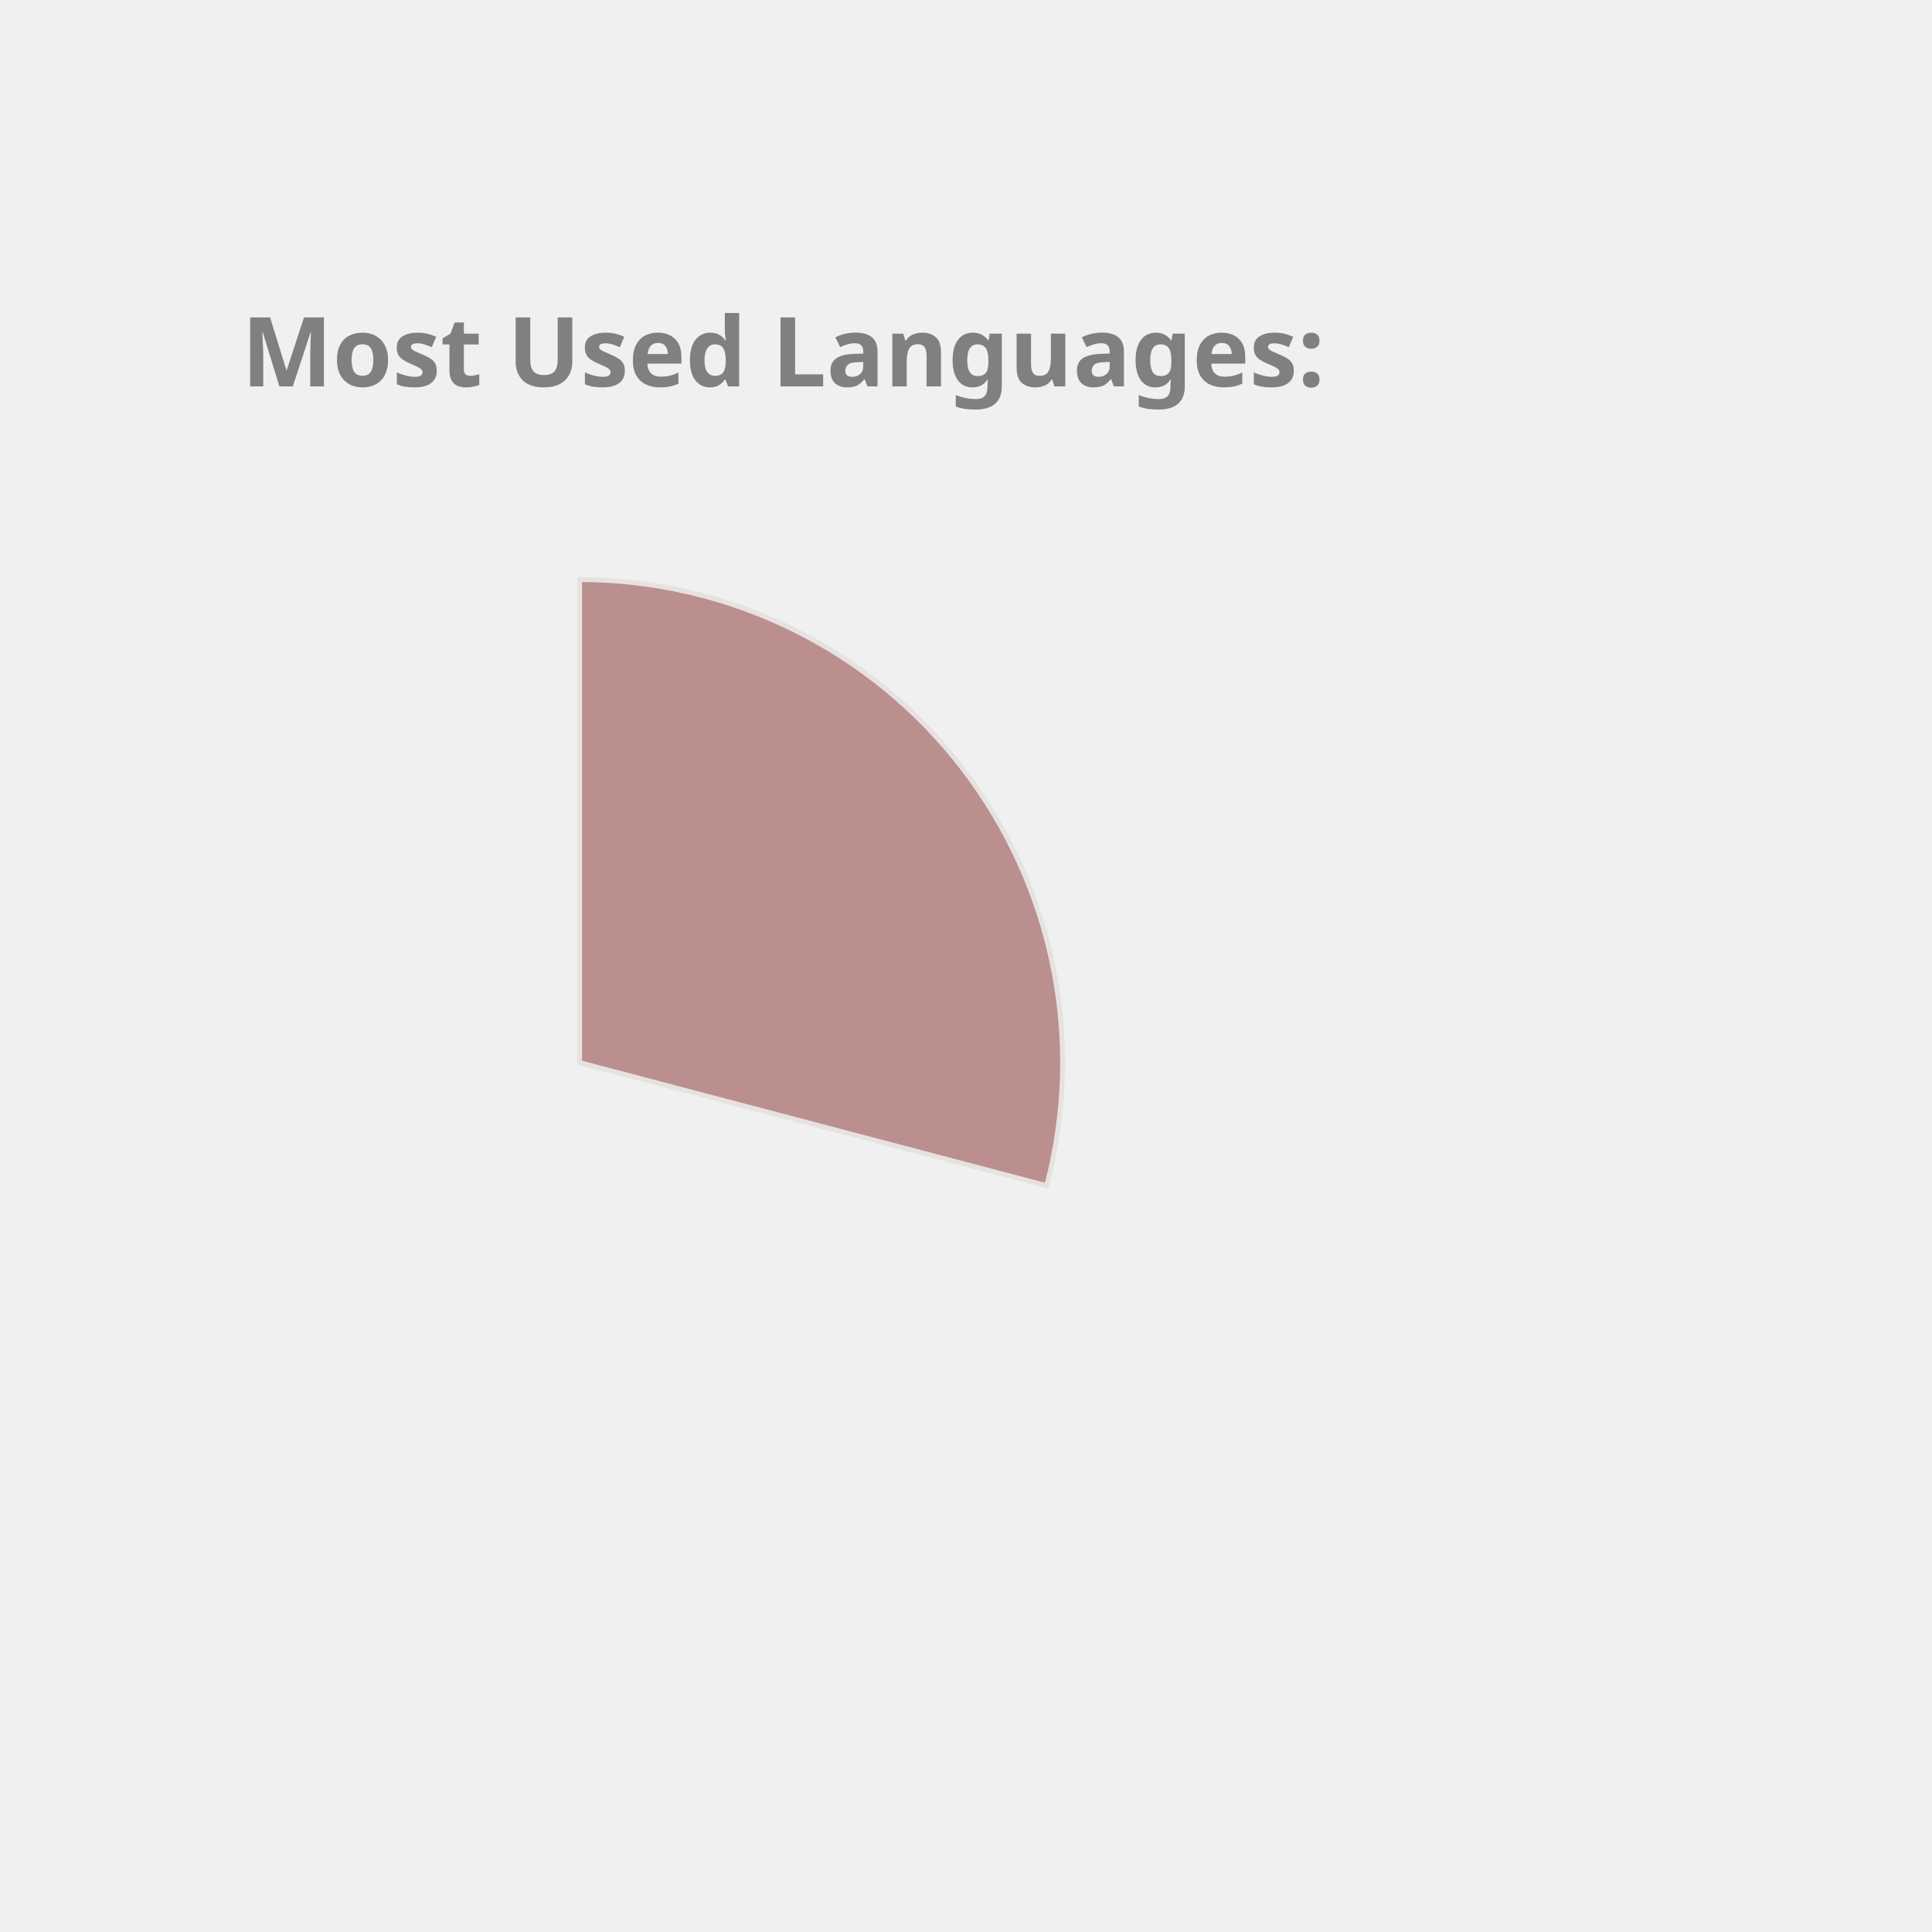
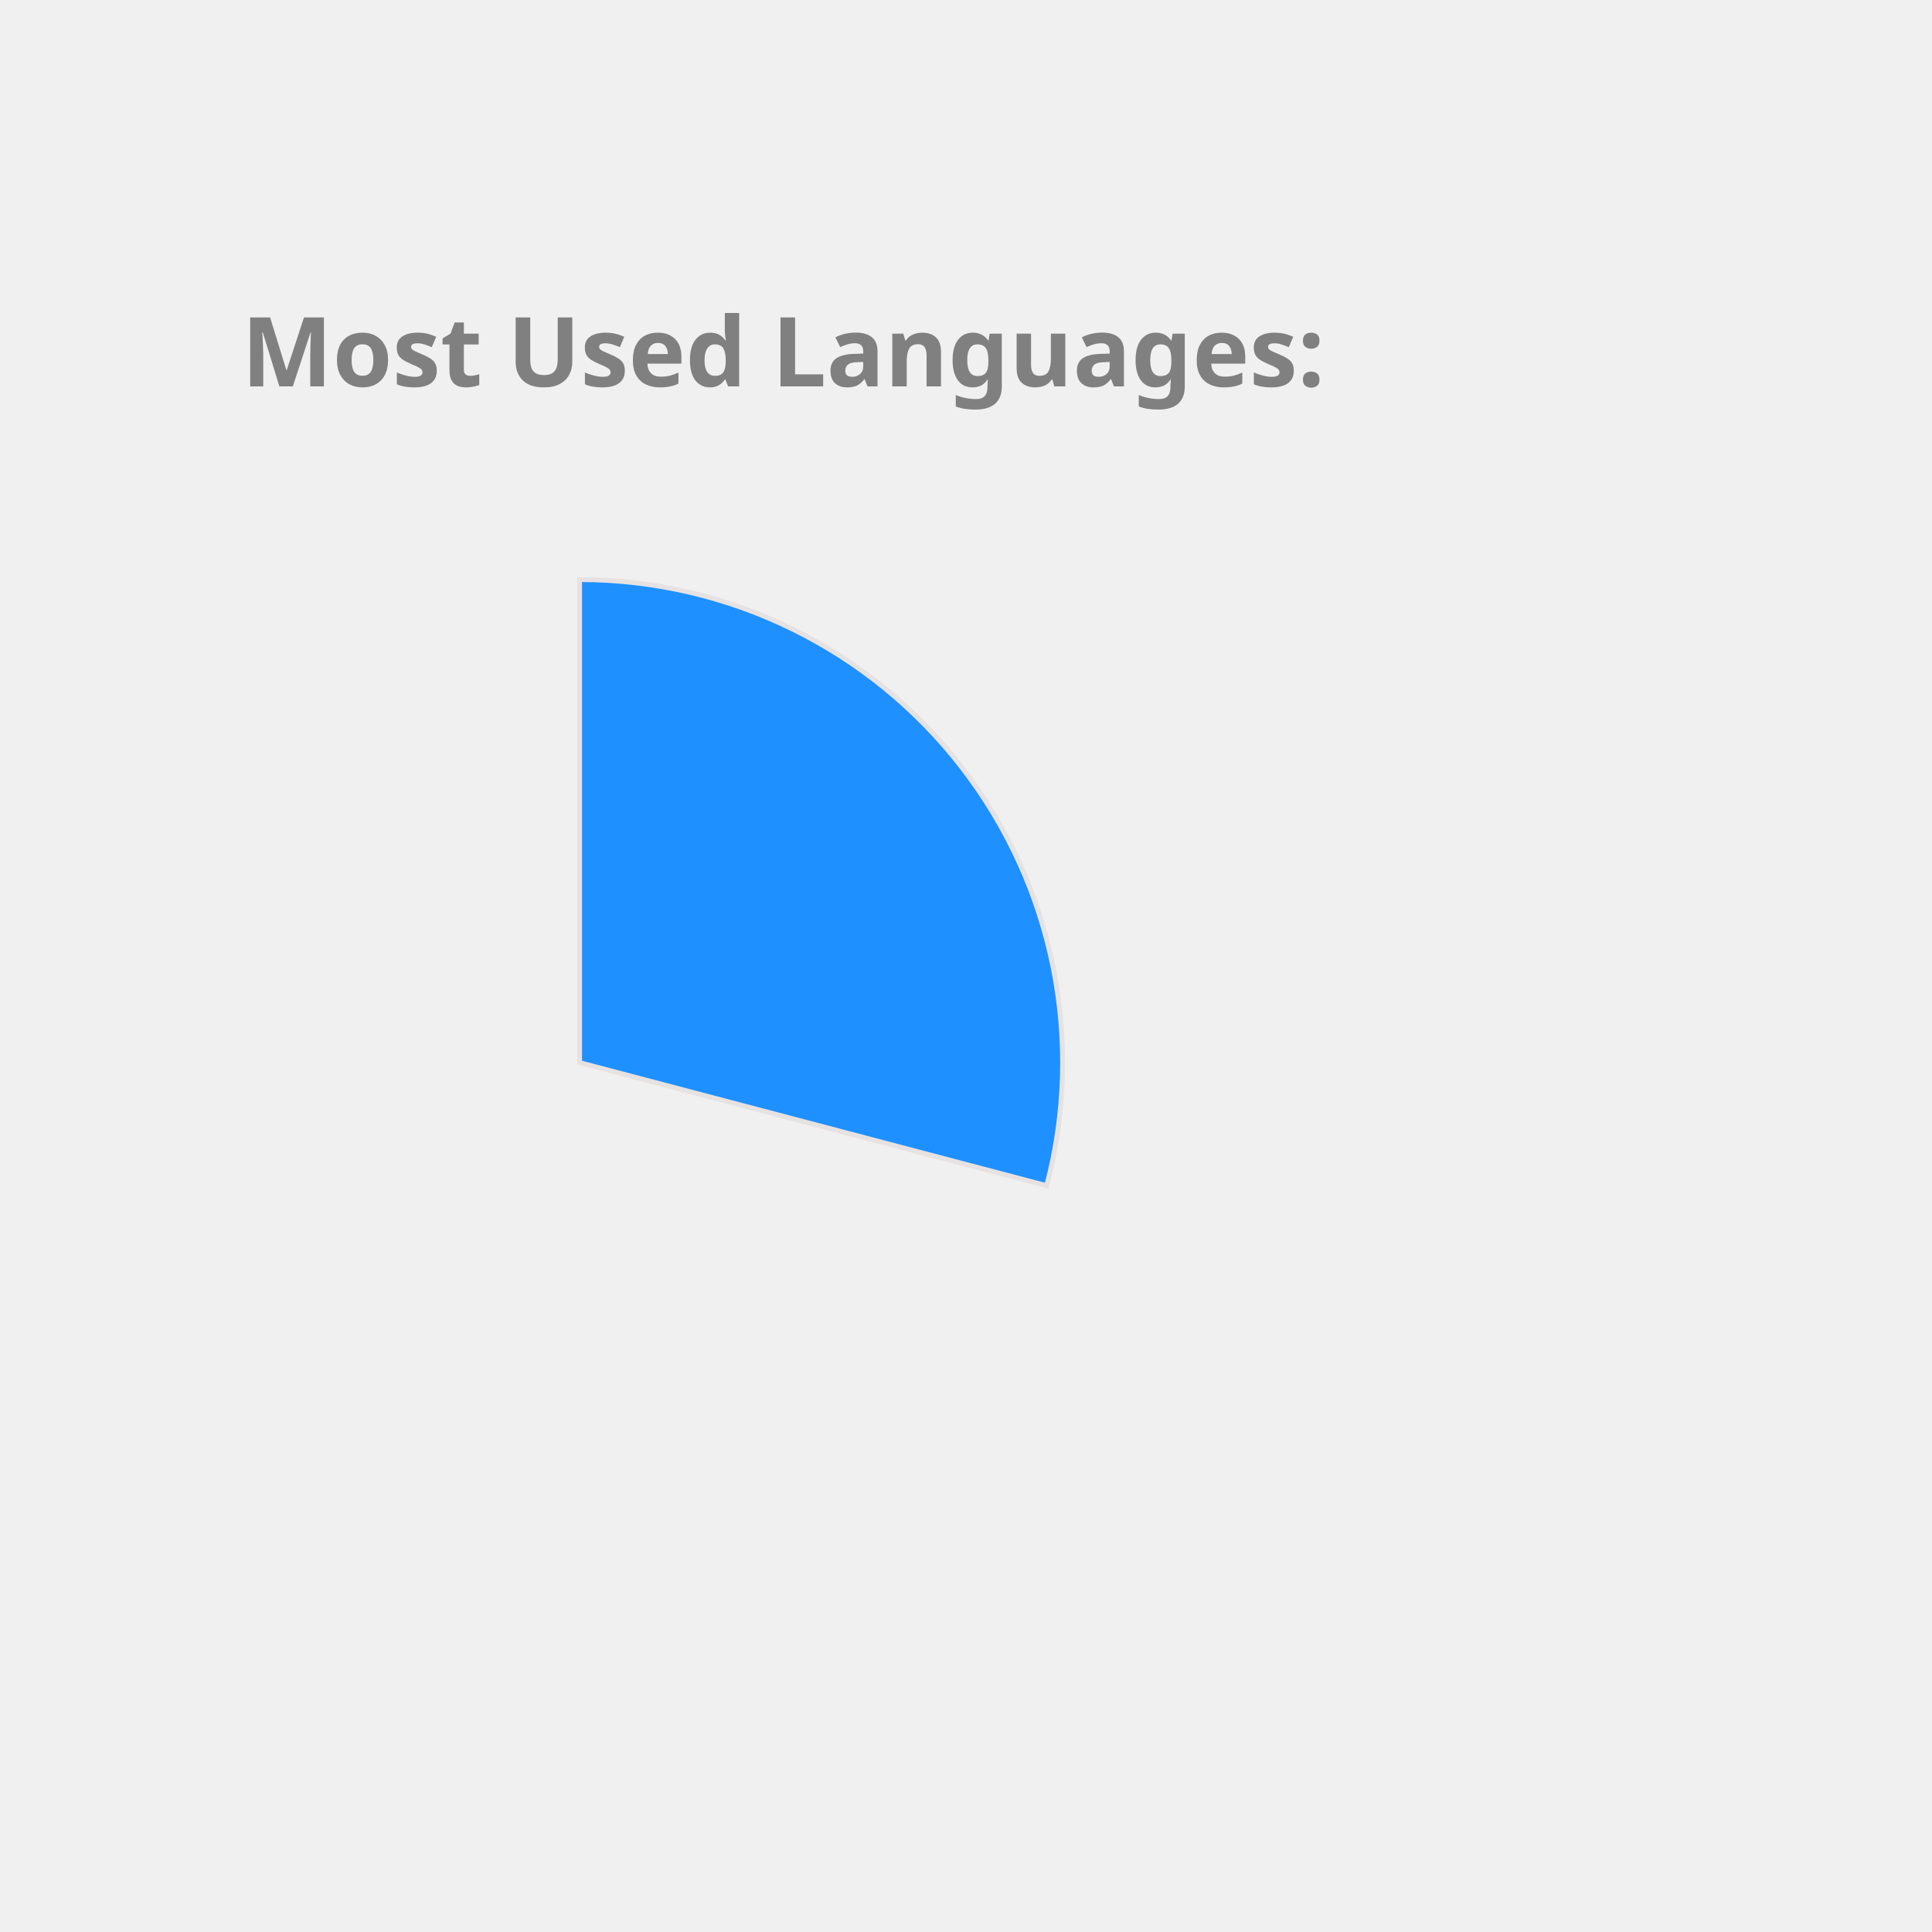
<svg xmlns="http://www.w3.org/2000/svg" height="350px" width="350px" viewBox="0 0 400 400">
  <style> 
        .label {
                font: bold 20px sans-serif;
                color: #404040;
                -webkit-text-stroke: 1px white;
        }

        path {
                stroke: #E6E2E1;
                stroke-width: 1px;
                transform: translate(60px, 100px);
        }

        .path_1 {
                animation: fadeIn 5s linear forwards;
        }

        .path_2 {
                transform: scale(0);
                animation: fadeIn 5s linear forwards 5s;
        }


        
        .path_3 {
                transform: scale(0);
                animation: fadeIn 5s linear forwards 10s;
        }


        .path_4 {
                transform: scale(0);
                animation: fadeIn 5s linear forwards 15s;
        }

        .path_5 {
                transform: scale(0);
                animation: fadeIn 5s linear forwards 20s;
        }

        .path_6 {
                transform: scale(0);
                animation: fadeIn 5s linear forwards 25s;
        }

        .path_7 {
                transform: scale(0);
                animation: fadeIn 5s linear forwards 30s;
        }

        .path_8 {
                transform: scale(0);
                animation: fadeIn 5s linear forwards 35s;
        }

        .path_9 {
                transform: scale(0);
                animation: fadeIn 5s linear forwards 40s;
        }

        .path_10 {
                transform: scale(0);
                animation: fadeIn 5s linear forwards 45s;
        }

        @keyframes fadeIn {
                0% {                        
                        transform: translate(250px, 300px) rotate(0deg) scale(0);
                        
                }
                50% {
                        transform: translate(150px, 220px) rotate(180deg) scale(0.5);
                        
                }
                
                100% {
                        transform: translate(60px, 120px) rotate(360deg) scale(1);
                        
                }
        }
        .txt_1 {
                opacity: 0;
                animation: txtShow 5s linear forwards 0s;
        }

        .txt_2 {
                opacity: 0;
                animation: txtShow 5s linear forwards 5s;
        }

        .txt_3 {
                opacity: 0;
                animation: txtShow 5s linear forwards 10s;
        }

        .txt_4 {
                opacity: 0;
                animation: txtShow 5s linear forwards 15s;
        }

        .txt_5 {
                opacity: 0;
                animation: txtShow 5s linear forwards 20s;
        }

        .txt_6 {
                opacity: 0;
                animation: txtShow 5s linear forwards 25s;
        }

        .txt_7 {
                opacity: 0;
                animation: txtShow 5s linear forwards 30s;
        }

        .txt_8 {
                opacity: 0;
                animation: txtShow 5s linear forwards 35s;
        }

        .txt_9 {
                opacity: 0;
                animation: txtShow 5s linear forwards 40s;
        }

        .txt_10 {
                opacity: 0;
                animation: txtShow 5s linear forwards 45s;
        }

        @keyframes txtShow {
                0% {                        
                        opacity: 0;
                        transform: translate(0px, 0px) scale(0);
                }
                100% {
                        opacity: 1;
                        transform: translate(0px, 0px) scale(1);
                        
                }
        }
</style>
-   <path class="path_1" d="M 60,120 L 60,20 A 100,100 0 0 1 156.7,145.477 Z" fill="RosyBrown" stroke="#fff" stroke-width="2" />
-   <text class="txt_1" x="260" y="150" fill="RosyBrown" stroke="RosyBrown" stroke-width="1">JavaScript</text>
-   <path class="path_2" d="M 60,120 L 156.7,145.477 A 100,100 0 0 1 33.31,216.372 Z" fill="IndianRed" stroke="#fff" stroke-width="2" />
-   <text class="txt_2" x="260" y="170" fill="IndianRed" stroke="IndianRed" stroke-width="1">C++</text>
-   <path class="path_3" d="M 60,120 L 33.31,216.372 A 100,100 0 0 1 -38.456,137.502 Z" fill="RoyalBlue" stroke="#fff" stroke-width="2" />
-   <text class="txt_3" x="260" y="190" fill="RoyalBlue" stroke="RoyalBlue" stroke-width="1">Jupyter Notebook</text>
-   <path class="path_4" d="M 60,120 L -38.456,137.502 A 100,100 0 0 1 0.21,39.843 Z" fill="LightSeaGreen" stroke="#fff" stroke-width="2" />
-   <text class="txt_4" x="260" y="210" fill="LightSeaGreen" stroke="LightSeaGreen" stroke-width="1">Java</text>
-   <path class="path_5" d="M 60,120 L 0.21,39.843 A 100,100 0 0 1 54.976,20.126 Z" fill="MediumTurquoise" stroke="#fff" stroke-width="2" />
-   <text class="txt_5" x="260" y="230" fill="MediumTurquoise" stroke="MediumTurquoise" stroke-width="1">HTML</text>
-   <path class="path_6" d="M 60,120 L 54.976,20.126 A 100,100 0 0 1 60,20 Z" fill="DodgerBlue" stroke="#fff" stroke-width="2" />
-   <text class="txt_6" x="260" y="250" fill="DodgerBlue" stroke="DodgerBlue" stroke-width="1">CSS</text>
+   <path class="path_1" d="M 60,120 L 60,20 A 100,100 0 0 1 156.7,145.477 Z" fill="DodgerBlue" stroke="#fff" stroke-width="2" />
+   <text class="txt_1" x="260" y="150" fill="DodgerBlue" stroke="DodgerBlue" stroke-width="1">JavaScript</text>
+   <path class="path_2" d="M 60,120 L 156.7,145.477 A 100,100 0 0 1 33.31,216.372 Z" fill="Salmon" stroke="#fff" stroke-width="2" />
+   <text class="txt_2" x="260" y="170" fill="Salmon" stroke="Salmon" stroke-width="1">C++</text>
+   <path class="path_3" d="M 60,120 L 33.31,216.372 A 100,100 0 0 1 -38.456,137.502 Z" fill="Chocolate" stroke="#fff" stroke-width="2" />
+   <text class="txt_3" x="260" y="190" fill="Chocolate" stroke="Chocolate" stroke-width="1">Jupyter Notebook</text>
+   <path class="path_4" d="M 60,120 L -38.456,137.502 A 100,100 0 0 1 0.21,39.843 Z" fill="Tomato" stroke="#fff" stroke-width="2" />
+   <text class="txt_4" x="260" y="210" fill="Tomato" stroke="Tomato" stroke-width="1">Java</text>
+   <path class="path_5" d="M 60,120 L 0.21,39.843 A 100,100 0 0 1 54.976,20.126 Z" fill="Crimson" stroke="#fff" stroke-width="2" />
+   <text class="txt_5" x="260" y="230" fill="Crimson" stroke="Crimson" stroke-width="1">HTML</text>
+   <path class="path_6" d="M 60,120 L 54.976,20.126 A 100,100 0 0 1 60,20 Z" fill="RoyalBlue" stroke="#fff" stroke-width="2" />
+   <text class="txt_6" x="260" y="250" fill="RoyalBlue" stroke="RoyalBlue" stroke-width="1">CSS</text>
  <g class="label">
    <text x="50" y="80" fill="grey">Most Used Languages:</text>
  </g>
</svg>
